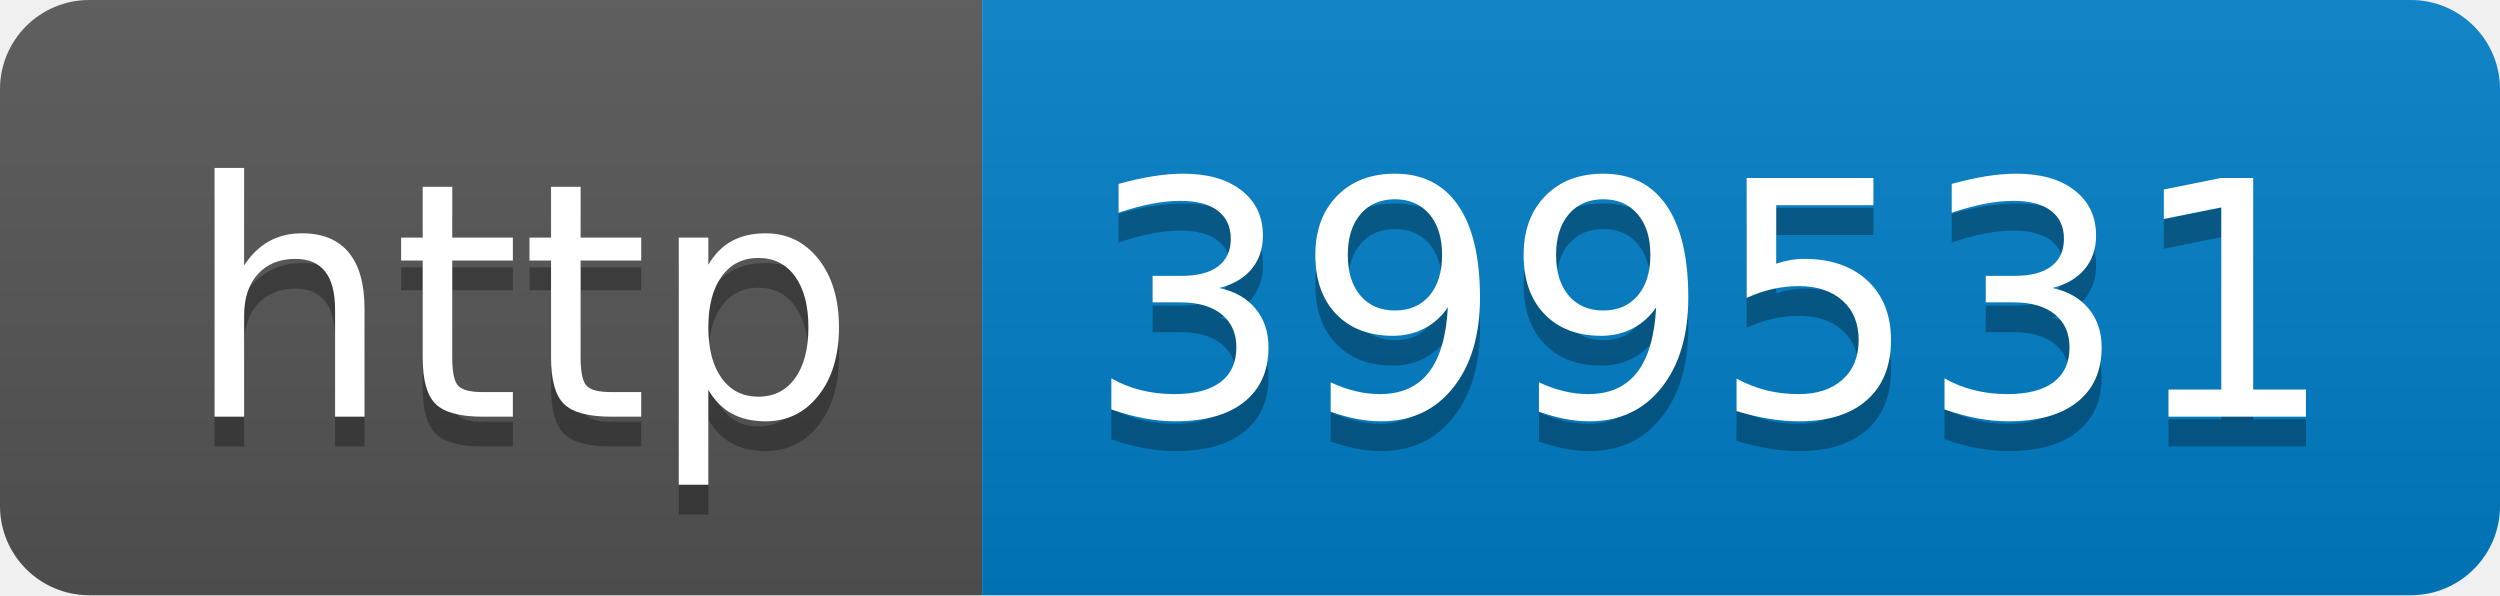
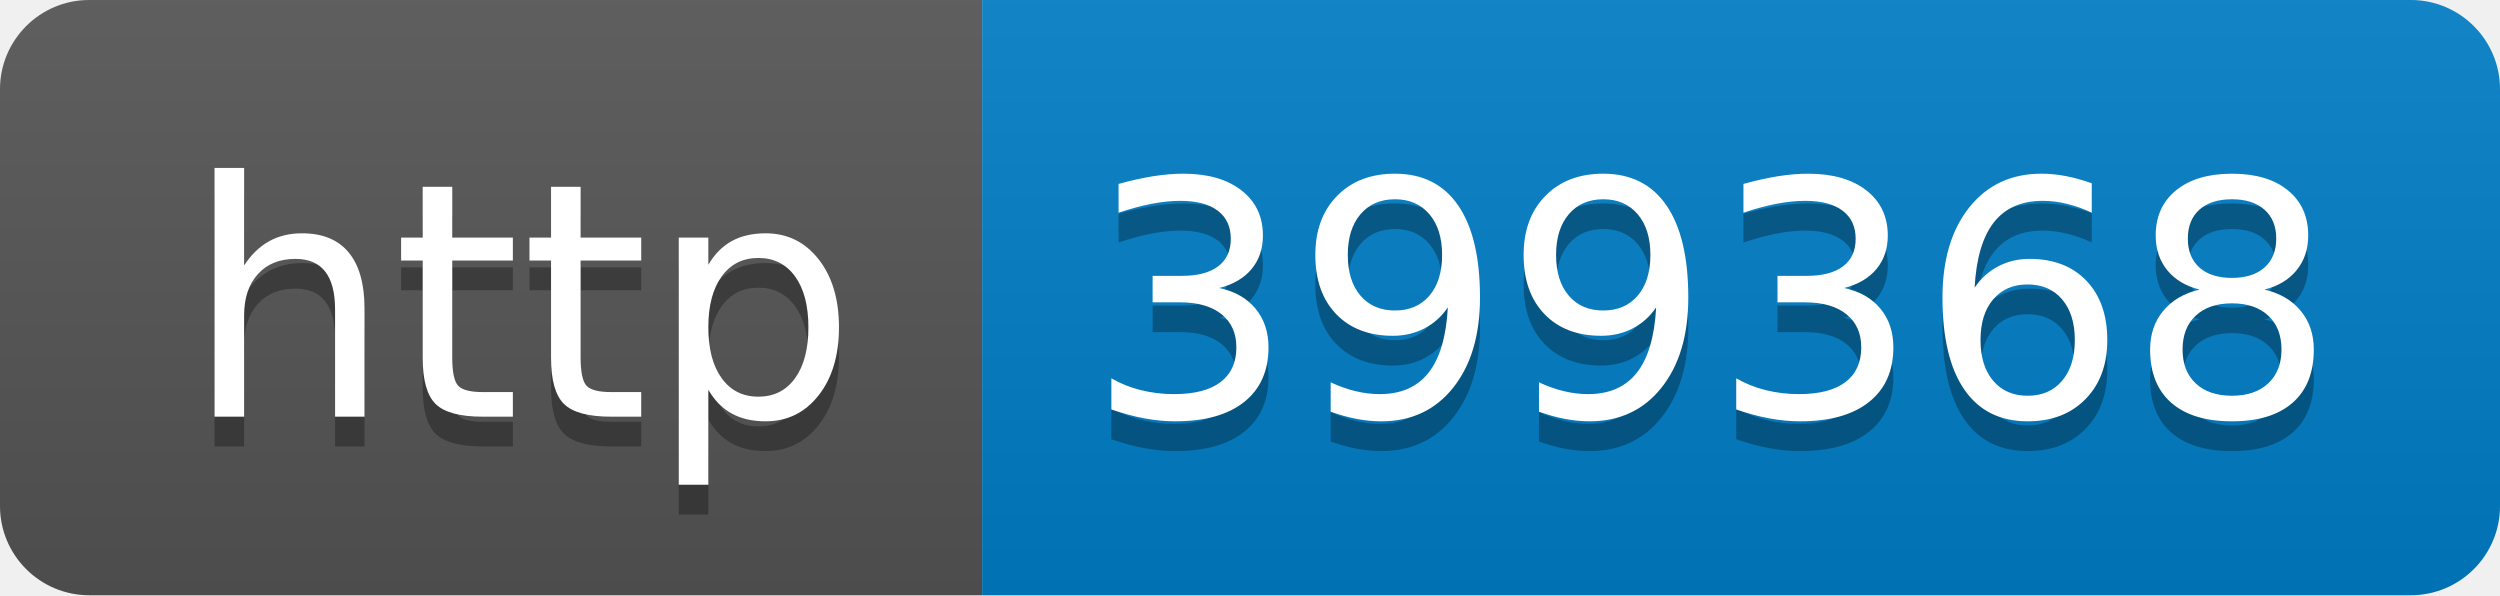
- <svg xmlns="http://www.w3.org/2000/svg" width="84" height="20" role="img" aria-label="http: 399531">
+ <svg xmlns="http://www.w3.org/2000/svg" width="84" height="20" role="img" aria-label="http: 399368">
  <linearGradient id="s" x2="0" y2="100%">
    <stop offset="0" stop-color="#bbb" stop-opacity=".1" />
    <stop offset="1" stop-opacity=".1" />
  </linearGradient>
  <clipPath id="r">
    <rect width="84" height="20" rx="3" fill="#fff" />
  </clipPath>
  <g clip-path="url(#r)">
    <rect width="33" height="20" fill="#555" />
    <rect x="33" width="51" height="20" fill="#007ec6" />
    <rect width="84" height="20" fill="url(#s)" />
  </g>
  <g fill="#fff" text-anchor="middle" font-family="Verdana,Geneva,DejaVu Sans,sans-serif" text-rendering="geometricPrecision" font-size="110">
    <text aria-hidden="true" x="175" y="150" fill="#010101" fill-opacity=".3" transform="scale(.1)" textLength="230">http</text>
    <text x="175" y="140" transform="scale(.1)" fill="#fff" textLength="230">http</text>
-     <text aria-hidden="true" x="575" y="150" fill="#010101" fill-opacity=".3" transform="scale(.1)" textLength="410">399531</text>
-     <text x="575" y="140" transform="scale(.1)" fill="#fff" textLength="410">399531</text>
+     <text aria-hidden="true" x="575" y="150" fill="#010101" fill-opacity=".3" transform="scale(.1)" textLength="410">399368</text>
+     <text x="575" y="140" transform="scale(.1)" fill="#fff" textLength="410">399368</text>
  </g>
</svg>
